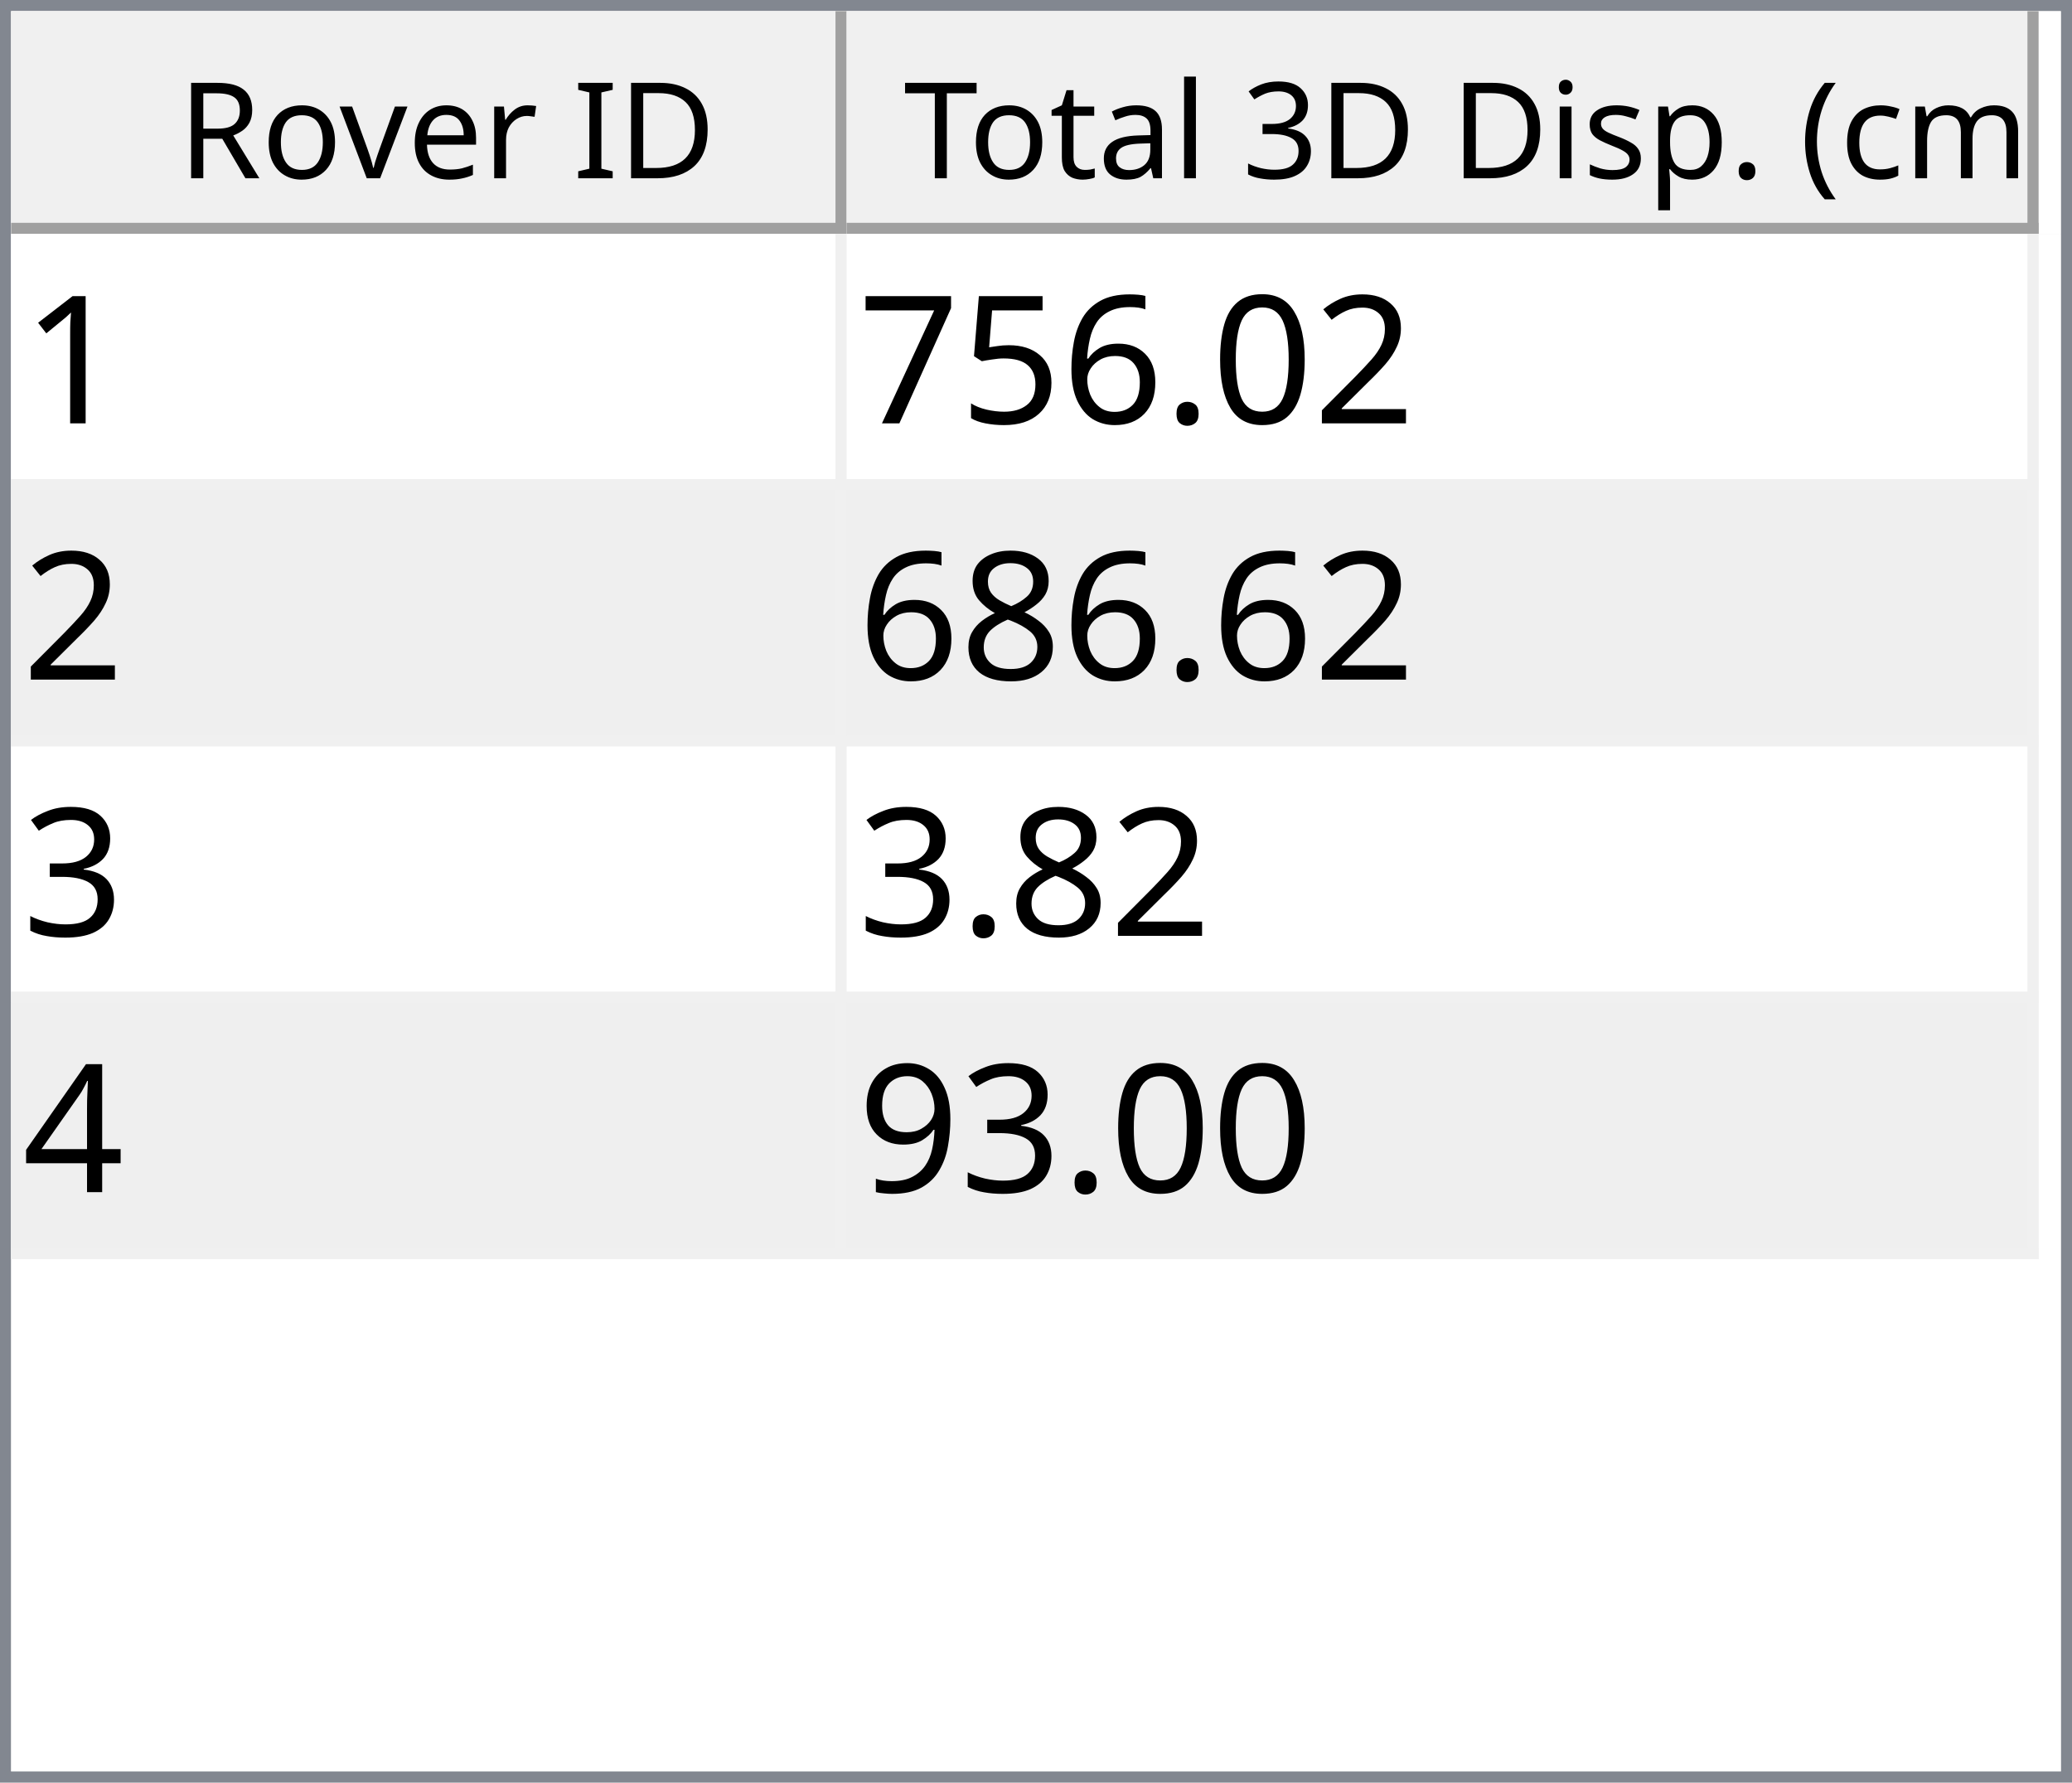
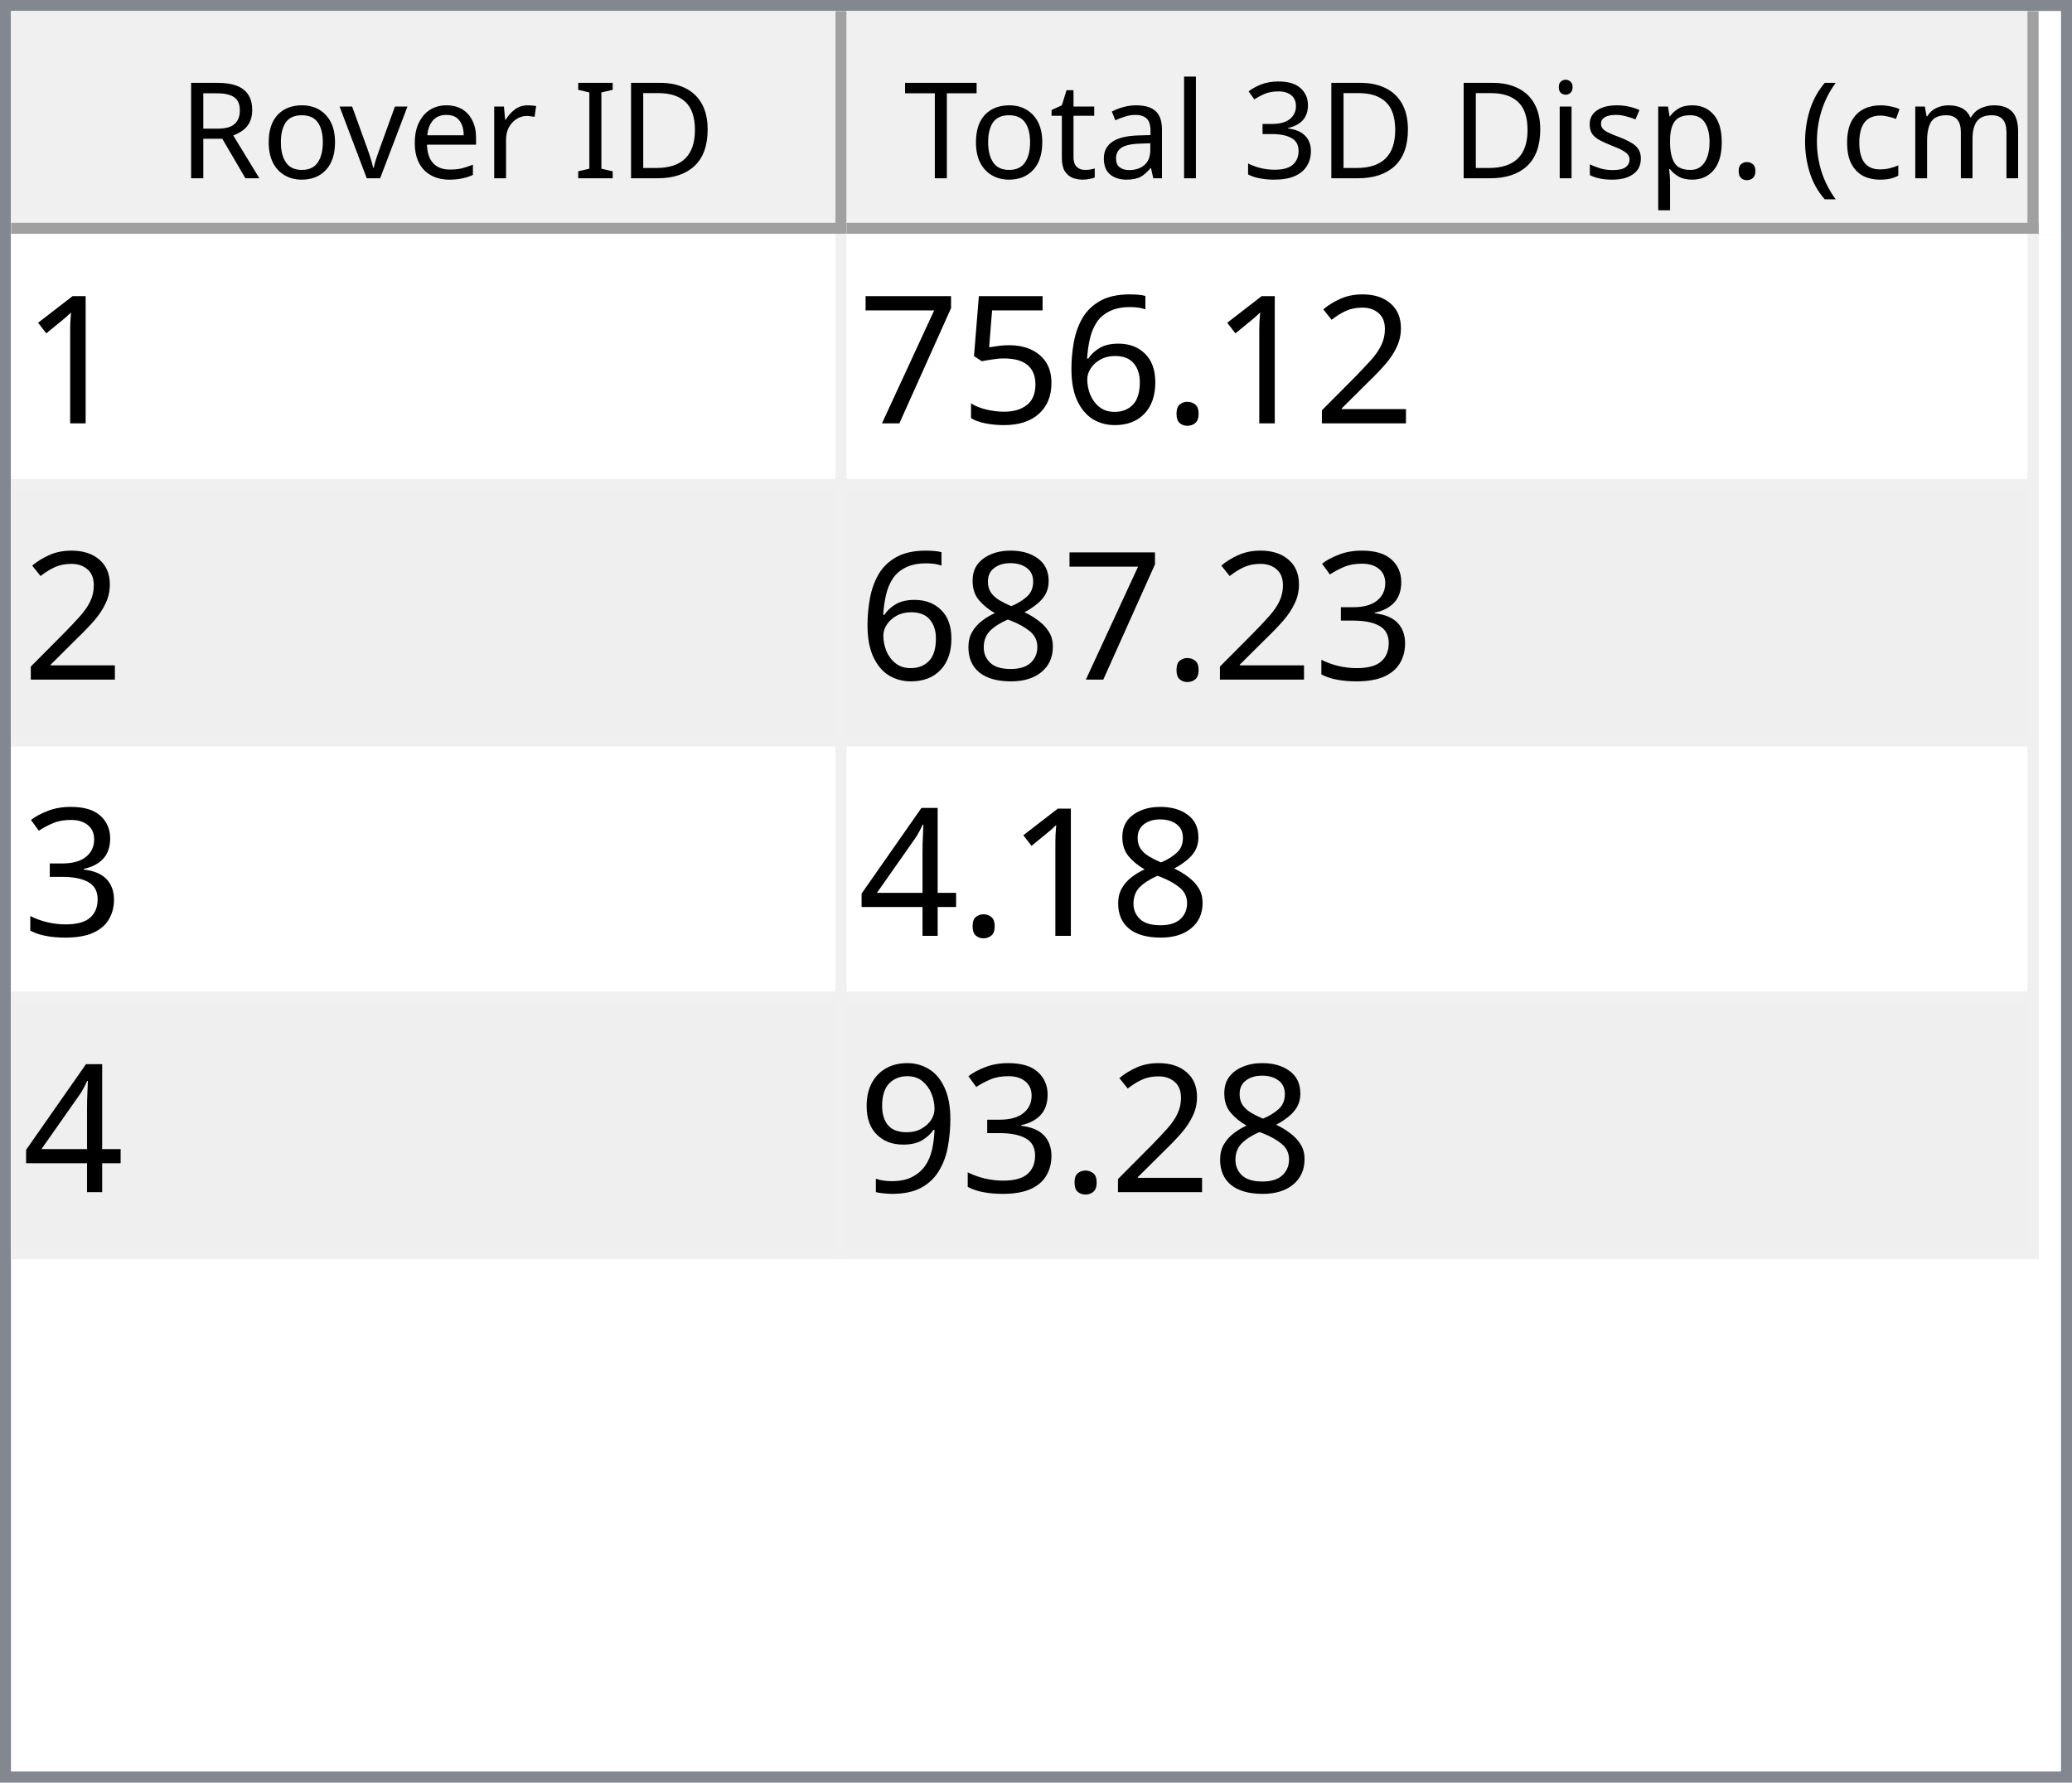
<svg xmlns="http://www.w3.org/2000/svg" style="fill-opacity:1; color-rendering:auto; color-interpolation:auto; text-rendering:auto; stroke:black; stroke-linecap:square; stroke-miterlimit:10; shape-rendering:auto; stroke-opacity:1; fill:black; stroke-dasharray:none; font-weight:normal; stroke-width:1; font-family:'Dialog'; font-style:normal; stroke-linejoin:miter; font-size:12px; stroke-dashoffset:0; image-rendering:auto;" width="186" height="160">
  <defs id="genericDefs" />
  <g>
    <defs id="defs1">
      <clipPath clipPathUnits="userSpaceOnUse" id="clipPath1">
        <path d="M0 0 L186 0 L186 160 L0 160 L0 0 Z" />
      </clipPath>
      <clipPath clipPathUnits="userSpaceOnUse" id="clipPath2">
        <path d="M0 0 L0 160 L186 160 L186 0 Z" />
      </clipPath>
      <clipPath clipPathUnits="userSpaceOnUse" id="clipPath3">
        <path d="M0 0 L0 20 L184 20 L184 0 Z" />
      </clipPath>
      <clipPath clipPathUnits="userSpaceOnUse" id="clipPath4">
        <path d="M0 0 L0 20 L75 20 L75 0 Z" />
      </clipPath>
      <clipPath clipPathUnits="userSpaceOnUse" id="clipPath5">
        <path d="M1 1 L1 19 L74 19 L74 1 Z" />
      </clipPath>
      <clipPath clipPathUnits="userSpaceOnUse" id="clipPath6">
        <path d="M0 0 L0 18 L73 18 L73 0 Z" />
      </clipPath>
      <clipPath clipPathUnits="userSpaceOnUse" id="clipPath7">
        <path d="M-0.5 -0.5 L-0.5 19.5 L74.5 19.5 L74.5 -0.5 Z" />
      </clipPath>
      <clipPath clipPathUnits="userSpaceOnUse" id="clipPath8">
        <path d="M0 0 L0 20 L107 20 L107 0 Z" />
      </clipPath>
      <clipPath clipPathUnits="userSpaceOnUse" id="clipPath9">
        <path d="M1 1 L1 19 L106 19 L106 1 Z" />
      </clipPath>
      <clipPath clipPathUnits="userSpaceOnUse" id="clipPath10">
        <path d="M0 0 L0 18 L105 18 L105 0 Z" />
      </clipPath>
      <clipPath clipPathUnits="userSpaceOnUse" id="clipPath11">
        <path d="M-0.5 -0.5 L-0.5 19.5 L106.5 19.5 L106.5 -0.5 Z" />
      </clipPath>
      <clipPath clipPathUnits="userSpaceOnUse" id="clipPath12">
        <path d="M0 0 L0 138 L184 138 L184 0 Z" />
      </clipPath>
      <clipPath clipPathUnits="userSpaceOnUse" id="clipPath13">
        <path d="M0 0 L0 92 L182 92 L182 0 Z" />
      </clipPath>
      <clipPath clipPathUnits="userSpaceOnUse" id="clipPath14">
        <path d="M-0.5 -0.5 L-0.5 91.5 L181.5 91.5 L181.5 -0.5 Z" />
      </clipPath>
      <clipPath clipPathUnits="userSpaceOnUse" id="clipPath15">
        <path d="M0 0 L0 22 L74 22 L74 0 Z" />
      </clipPath>
      <clipPath clipPathUnits="userSpaceOnUse" id="clipPath16">
        <path d="M0 0 L0 22 L106 22 L106 0 Z" />
      </clipPath>
      <font horiz-adv-x="64.551" id="font1">
        <font-face ascent="107.91" descent="25.098" units-per-em="100" style="font-style:normal; font-family:Segoe UI; font-weight:normal;" />
        <missing-glyph horiz-adv-x="64.551" d="M8.109 0 L8.109 68.266 L56.453 68.266 L56.453 0 L8.109 0 ZM15.328 7.234 L49.219 7.234 L49.219 61.031 L15.328 61.031 L15.328 7.234 Z" />
        <glyph unicode="D" horiz-adv-x="70.117" d="M9.188 0 L9.188 70.016 L28.516 70.016 Q65.531 70.016 65.531 35.891 Q65.531 19.672 55.25 9.836 Q44.969 0 27.734 0 L9.188 0 ZM17.391 62.594 L17.391 7.422 L27.828 7.422 Q41.609 7.422 49.273 14.797 Q56.938 22.172 56.938 35.688 Q56.938 62.594 28.328 62.594 L17.391 62.594 Z" />
        <glyph unicode="I" horiz-adv-x="26.611" d="M17.391 0 L9.188 0 L9.188 70.016 L17.391 70.016 L17.391 0 Z" />
        <glyph unicode=" " horiz-adv-x="27.393" d="" />
        <glyph unicode="r" horiz-adv-x="34.766" d="M34.188 41.891 Q32.078 43.5 28.125 43.5 Q23 43.5 19.555 38.672 Q16.109 33.844 16.109 25.484 L16.109 0 L8.109 0 L8.109 50 L16.109 50 L16.109 39.703 L16.312 39.703 Q18.016 44.969 21.531 47.922 Q25.047 50.875 29.391 50.875 Q32.516 50.875 34.188 50.203 L34.188 41.891 Z" />
        <glyph unicode="e" horiz-adv-x="52.295" d="M48.297 23 L12.984 23 Q13.188 14.656 17.484 10.109 Q21.781 5.562 29.297 5.562 Q37.75 5.562 44.828 11.141 L44.828 3.609 Q38.234 -1.172 27.391 -1.172 Q16.797 -1.172 10.742 5.641 Q4.688 12.453 4.688 24.812 Q4.688 36.469 11.305 43.82 Q17.922 51.172 27.734 51.172 Q37.547 51.172 42.922 44.828 Q48.297 38.484 48.297 27.203 L48.297 23 ZM40.094 29.781 Q40.047 36.719 36.75 40.578 Q33.453 44.438 27.594 44.438 Q21.922 44.438 17.969 40.383 Q14.016 36.328 13.094 29.781 L40.094 29.781 Z" />
        <glyph unicode="v" horiz-adv-x="47.9" d="M47.406 50 L27.484 0 L19.625 0 L0.688 50 L9.469 50 L22.172 13.672 Q23.578 9.672 23.922 6.688 L24.125 6.688 Q24.609 10.453 25.688 13.484 L38.969 50 L47.406 50 Z" />
        <glyph unicode="o" horiz-adv-x="58.594" d="M29 -1.172 Q17.922 -1.172 11.305 5.836 Q4.688 12.844 4.688 24.422 Q4.688 37.016 11.57 44.094 Q18.453 51.172 30.172 51.172 Q41.359 51.172 47.633 44.289 Q53.906 37.406 53.906 25.203 Q53.906 13.234 47.141 6.031 Q40.375 -1.172 29 -1.172 ZM29.594 44.438 Q21.875 44.438 17.383 39.188 Q12.891 33.938 12.891 24.703 Q12.891 15.828 17.43 10.695 Q21.969 5.562 29.594 5.562 Q37.359 5.562 41.531 10.594 Q45.703 15.625 45.703 24.906 Q45.703 34.281 41.531 39.359 Q37.359 44.438 29.594 44.438 Z" />
        <glyph unicode="R" horiz-adv-x="59.814" d="M59.375 0 L49.609 0 L37.891 19.625 Q36.281 22.359 34.766 24.289 Q33.25 26.219 31.664 27.438 Q30.078 28.656 28.25 29.219 Q26.422 29.781 24.125 29.781 L17.391 29.781 L17.391 0 L9.188 0 L9.188 70.016 L30.078 70.016 Q34.672 70.016 38.555 68.867 Q42.438 67.719 45.289 65.375 Q48.141 63.031 49.758 59.547 Q51.375 56.062 51.375 51.375 Q51.375 47.703 50.273 44.656 Q49.172 41.609 47.148 39.211 Q45.125 36.812 42.266 35.133 Q39.406 33.453 35.844 32.516 L35.844 32.328 Q37.594 31.547 38.891 30.547 Q40.188 29.547 41.359 28.18 Q42.531 26.812 43.68 25.078 Q44.828 23.344 46.234 21.047 L59.375 0 ZM17.391 62.594 L17.391 37.203 L28.516 37.203 Q31.594 37.203 34.203 38.133 Q36.812 39.062 38.719 40.797 Q40.625 42.531 41.703 45.047 Q42.781 47.562 42.781 50.688 Q42.781 56.297 39.141 59.445 Q35.5 62.594 28.609 62.594 L17.391 62.594 Z" />
        <glyph unicode=")" horiz-adv-x="30.176" d="M8.297 -15.922 L1.172 -15.922 Q16.406 2.344 16.406 26.812 Q16.406 51.469 1.078 70.016 L8.297 70.016 Q23.531 52.156 23.531 26.703 Q23.531 1.375 8.297 -15.922 Z" />
        <glyph unicode="m" horiz-adv-x="86.133" d="M79.109 0 L71.094 0 L71.094 28.719 Q71.094 37.016 68.531 40.727 Q65.969 44.438 59.906 44.438 Q54.781 44.438 51.195 39.75 Q47.609 35.062 47.609 28.516 L47.609 0 L39.594 0 L39.594 29.688 Q39.594 44.438 28.219 44.438 Q22.953 44.438 19.531 40.016 Q16.109 35.594 16.109 28.516 L16.109 0 L8.109 0 L8.109 50 L16.109 50 L16.109 42.094 L16.312 42.094 Q21.625 51.172 31.844 51.172 Q36.969 51.172 40.773 48.312 Q44.578 45.453 46 40.828 Q51.562 51.172 62.594 51.172 Q79.109 51.172 79.109 30.812 L79.109 0 Z" />
        <glyph unicode="c" horiz-adv-x="46.191" d="M42.188 2.297 Q36.422 -1.172 28.516 -1.172 Q17.828 -1.172 11.258 5.789 Q4.688 12.75 4.688 23.828 Q4.688 36.188 11.766 43.68 Q18.844 51.172 30.672 51.172 Q37.25 51.172 42.281 48.734 L42.281 40.531 Q36.719 44.438 30.375 44.438 Q22.703 44.438 17.797 38.945 Q12.891 33.453 12.891 24.516 Q12.891 15.719 17.508 10.641 Q22.125 5.562 29.891 5.562 Q36.422 5.562 42.188 9.906 L42.188 2.297 Z" />
        <glyph unicode="(" horiz-adv-x="30.176" d="M29.109 -15.922 L21.969 -15.922 Q6.844 1.375 6.844 26.703 Q6.844 52.156 21.969 70.016 L29.203 70.016 Q13.875 51.469 13.875 26.812 Q13.875 2.344 29.109 -15.922 Z" />
        <glyph unicode="." horiz-adv-x="21.68" d="M10.891 -1.078 Q8.641 -1.078 7.055 0.539 Q5.469 2.156 5.469 4.391 Q5.469 6.641 7.055 8.273 Q8.641 9.906 10.891 9.906 Q13.188 9.906 14.797 8.273 Q16.406 6.641 16.406 4.391 Q16.406 2.156 14.797 0.539 Q13.188 -1.078 10.891 -1.078 Z" />
        <glyph unicode="p" horiz-adv-x="58.789" d="M16.312 7.234 L16.109 7.234 L16.109 -23 L8.109 -23 L8.109 50 L16.109 50 L16.109 41.219 L16.312 41.219 Q22.219 51.172 33.594 51.172 Q43.266 51.172 48.688 44.461 Q54.109 37.75 54.109 26.469 Q54.109 13.922 48 6.375 Q41.891 -1.172 31.297 -1.172 Q21.578 -1.172 16.312 7.234 ZM16.109 27.391 L16.109 20.406 Q16.109 14.203 20.141 9.883 Q24.172 5.562 30.375 5.562 Q37.641 5.562 41.773 11.133 Q45.906 16.703 45.906 26.609 Q45.906 34.969 42.047 39.703 Q38.188 44.438 31.594 44.438 Q24.609 44.438 20.359 39.578 Q16.109 34.719 16.109 27.391 Z" />
        <glyph unicode="s" horiz-adv-x="42.432" d="M5.078 1.812 L5.078 10.406 Q11.625 5.562 19.484 5.562 Q30.031 5.562 30.031 12.594 Q30.031 14.594 29.125 15.992 Q28.219 17.391 26.68 18.461 Q25.141 19.531 23.07 20.383 Q21 21.234 18.609 22.172 Q15.281 23.484 12.766 24.828 Q10.25 26.172 8.57 27.859 Q6.891 29.547 6.031 31.695 Q5.172 33.844 5.172 36.719 Q5.172 40.234 6.789 42.945 Q8.406 45.656 11.086 47.484 Q13.766 49.312 17.211 50.242 Q20.656 51.172 24.312 51.172 Q30.812 51.172 35.938 48.922 L35.938 40.828 Q30.422 44.438 23.25 44.438 Q21 44.438 19.195 43.922 Q17.391 43.406 16.094 42.477 Q14.797 41.547 14.086 40.258 Q13.375 38.969 13.375 37.406 Q13.375 35.453 14.086 34.133 Q14.797 32.812 16.164 31.789 Q17.531 30.766 19.484 29.938 Q21.438 29.109 23.922 28.125 Q27.25 26.859 29.883 25.516 Q32.516 24.172 34.375 22.484 Q36.234 20.797 37.234 18.602 Q38.234 16.406 38.234 13.375 Q38.234 9.672 36.602 6.938 Q34.969 4.203 32.234 2.398 Q29.5 0.594 25.93 -0.289 Q22.359 -1.172 18.453 -1.172 Q10.75 -1.172 5.078 1.812 Z" />
        <glyph unicode="i" horiz-adv-x="24.219" d="M12.203 62.703 Q10.062 62.703 8.547 64.164 Q7.031 65.625 7.031 67.875 Q7.031 70.125 8.547 71.609 Q10.062 73.094 12.203 73.094 Q14.406 73.094 15.945 71.609 Q17.484 70.125 17.484 67.875 Q17.484 65.719 15.945 64.211 Q14.406 62.703 12.203 62.703 ZM16.109 0 L8.109 0 L8.109 50 L16.109 50 L16.109 0 Z" />
        <glyph unicode="3" horiz-adv-x="53.906" d="M46.531 19.828 Q46.531 15.094 44.75 11.211 Q42.969 7.328 39.719 4.57 Q36.469 1.812 31.93 0.297 Q27.391 -1.219 21.922 -1.219 Q11.922 -1.219 6 2.594 L6 11.188 Q13.094 5.609 22.219 5.609 Q25.875 5.609 28.828 6.539 Q31.781 7.469 33.906 9.227 Q36.031 10.984 37.18 13.477 Q38.328 15.969 38.328 19.094 Q38.328 32.812 18.797 32.812 L12.984 32.812 L12.984 39.594 L18.5 39.594 Q35.797 39.594 35.797 52.484 Q35.797 64.406 22.609 64.406 Q15.188 64.406 8.688 59.422 L8.688 67.188 Q15.375 71.188 24.609 71.188 Q29 71.188 32.57 69.969 Q36.141 68.75 38.68 66.555 Q41.219 64.359 42.609 61.281 Q44 58.203 44 54.5 Q44 40.672 30.031 36.719 L30.031 36.531 Q33.594 36.141 36.625 34.797 Q39.656 33.453 41.852 31.305 Q44.047 29.156 45.289 26.25 Q46.531 23.344 46.531 19.828 Z" />
        <glyph unicode="l" horiz-adv-x="24.219" d="M16.109 0 L8.109 0 L8.109 74.031 L16.109 74.031 L16.109 0 Z" />
        <glyph unicode="a" horiz-adv-x="50.879" d="M43.891 0 L35.891 0 L35.891 7.812 L35.688 7.812 Q30.469 -1.172 20.312 -1.172 Q12.844 -1.172 8.617 2.781 Q4.391 6.734 4.391 13.281 Q4.391 27.297 20.906 29.594 L35.891 31.688 Q35.891 44.438 25.594 44.438 Q16.547 44.438 9.281 38.281 L9.281 46.484 Q16.656 51.172 26.266 51.172 Q43.891 51.172 43.891 32.516 L43.891 0 ZM35.891 25.297 L23.828 23.641 Q18.266 22.859 15.43 20.875 Q12.594 18.891 12.594 13.875 Q12.594 10.203 15.211 7.883 Q17.828 5.562 22.172 5.562 Q28.125 5.562 32.008 9.742 Q35.891 13.922 35.891 20.312 L35.891 25.297 Z" />
        <glyph unicode="t" horiz-adv-x="33.887" d="M31.297 0.484 Q28.469 -1.078 23.828 -1.078 Q10.688 -1.078 10.688 13.578 L10.688 43.172 L2.094 43.172 L2.094 50 L10.688 50 L10.688 62.203 L18.703 64.797 L18.703 50 L31.297 50 L31.297 43.172 L18.703 43.172 L18.703 14.984 Q18.703 9.969 20.414 7.82 Q22.125 5.672 26.078 5.672 Q29.109 5.672 31.297 7.328 L31.297 0.484 Z" />
        <glyph unicode="T" horiz-adv-x="52.393" d="M50.594 62.594 L30.375 62.594 L30.375 0 L22.172 0 L22.172 62.594 L2 62.594 L2 70.016 L50.594 70.016 L50.594 62.594 Z" />
      </font>
      <font horiz-adv-x="75.0" id="font2">
        <font-face ascent="100.537" descent="21.973" units-per-em="100" style="font-style:normal; font-family:sans-serif; font-weight:normal;" />
        <missing-glyph horiz-adv-x="75.0" d="M12.5 0 L12.5 62.5 L62.5 62.5 L62.5 0 L12.5 0 ZM14.062 1.562 L60.938 1.562 L60.938 60.938 L14.062 60.938 L14.062 1.562 Z" />
        <glyph unicode="1" horiz-adv-x="55.615" d="M37.25 0 L28.469 0 L28.469 56 Q25.297 52.984 20.141 49.953 Q14.984 46.922 10.891 45.406 L10.891 53.906 Q18.266 57.375 23.781 62.305 Q29.297 67.234 31.594 71.875 L37.25 71.875 L37.25 0 Z" />
        <glyph unicode="2" horiz-adv-x="55.615" d="M50.344 8.453 L50.344 0 L3.031 0 Q2.938 3.172 4.047 6.109 Q5.859 10.938 9.836 15.625 Q13.812 20.312 21.344 26.469 Q33.016 36.031 37.117 41.625 Q41.219 47.219 41.219 52.203 Q41.219 57.422 37.477 61.008 Q33.734 64.594 27.734 64.594 Q21.391 64.594 17.578 60.789 Q13.766 56.984 13.719 50.25 L4.688 51.172 Q5.609 61.281 11.664 66.578 Q17.719 71.875 27.938 71.875 Q38.234 71.875 44.242 66.164 Q50.25 60.453 50.25 52 Q50.25 47.703 48.492 43.555 Q46.734 39.406 42.656 34.812 Q38.578 30.219 29.109 22.219 Q21.188 15.578 18.945 13.211 Q16.703 10.844 15.234 8.453 L50.344 8.453 Z" />
-         <glyph unicode="0" horiz-adv-x="55.615" d="M4.156 35.297 Q4.156 48 6.766 55.742 Q9.375 63.484 14.523 67.68 Q19.672 71.875 27.484 71.875 Q33.25 71.875 37.594 69.555 Q41.938 67.234 44.773 62.867 Q47.609 58.5 49.219 52.227 Q50.828 45.953 50.828 35.297 Q50.828 22.703 48.242 14.969 Q45.656 7.234 40.508 3.008 Q35.359 -1.219 27.484 -1.219 Q17.141 -1.219 11.234 6.203 Q4.156 15.141 4.156 35.297 ZM13.188 35.297 Q13.188 17.672 17.312 11.836 Q21.438 6 27.484 6 Q33.547 6 37.672 11.859 Q41.797 17.719 41.797 35.297 Q41.797 52.984 37.672 58.789 Q33.547 64.594 27.391 64.594 Q21.344 64.594 17.719 59.469 Q13.188 52.938 13.188 35.297 Z" />
        <glyph unicode="." horiz-adv-x="27.783" d="M9.078 0 L9.078 10.016 L19.094 10.016 L19.094 0 L9.078 0 Z" />
        <glyph unicode="6" horiz-adv-x="55.615" d="M49.75 54.047 L41.016 53.375 Q39.844 58.547 37.703 60.891 Q34.125 64.656 28.906 64.656 Q24.703 64.656 21.531 62.312 Q17.391 59.281 14.992 53.469 Q12.594 47.656 12.5 36.922 Q15.672 41.75 20.266 44.094 Q24.859 46.438 29.891 46.438 Q38.672 46.438 44.852 39.969 Q51.031 33.5 51.031 23.25 Q51.031 16.5 48.125 10.719 Q45.219 4.938 40.141 1.859 Q35.062 -1.219 28.609 -1.219 Q17.625 -1.219 10.695 6.859 Q3.766 14.938 3.766 33.5 Q3.766 54.25 11.422 63.672 Q18.109 71.875 29.438 71.875 Q37.891 71.875 43.289 67.141 Q48.688 62.406 49.75 54.047 ZM13.875 23.188 Q13.875 18.656 15.797 14.508 Q17.719 10.359 21.188 8.18 Q24.656 6 28.469 6 Q34.031 6 38.039 10.492 Q42.047 14.984 42.047 22.703 Q42.047 30.125 38.086 34.398 Q34.125 38.672 28.125 38.672 Q22.172 38.672 18.023 34.398 Q13.875 30.125 13.875 23.188 Z" />
        <glyph unicode="5" horiz-adv-x="55.615" d="M4.156 18.75 L13.375 19.531 Q14.406 12.797 18.141 9.398 Q21.875 6 27.156 6 Q33.5 6 37.891 10.789 Q42.281 15.578 42.281 23.484 Q42.281 31 38.062 35.352 Q33.844 39.703 27 39.703 Q22.75 39.703 19.336 37.773 Q15.922 35.844 13.969 32.766 L5.719 33.844 L12.641 70.609 L48.25 70.609 L48.25 62.203 L19.672 62.203 L15.828 42.969 Q22.266 47.469 29.344 47.469 Q38.719 47.469 45.164 40.969 Q51.609 34.469 51.609 24.266 Q51.609 14.547 45.953 7.469 Q39.062 -1.219 27.156 -1.219 Q17.391 -1.219 11.211 4.25 Q5.031 9.719 4.156 18.75 Z" />
        <glyph unicode="7" horiz-adv-x="55.615" d="M4.734 62.203 L4.734 70.656 L51.078 70.656 L51.078 63.812 Q44.234 56.547 37.523 44.484 Q30.812 32.422 27.156 19.672 Q24.516 10.688 23.781 0 L14.75 0 Q14.891 8.453 18.062 20.414 Q21.234 32.375 27.172 43.484 Q33.109 54.594 39.797 62.203 L4.734 62.203 Z" />
+         <glyph unicode="3" horiz-adv-x="55.615" d="M4.203 18.891 L12.984 20.062 Q14.5 12.594 18.141 9.297 Q21.781 6 27 6 Q33.203 6 37.477 10.297 Q41.75 14.594 41.75 20.953 Q41.75 27 37.797 30.93 Q33.844 34.859 27.734 34.859 Q25.25 34.859 21.531 33.891 L22.516 41.609 Q23.391 41.5 23.922 41.5 Q29.547 41.5 34.039 44.43 Q38.531 47.359 38.531 53.469 Q38.531 58.297 35.258 61.477 Q31.984 64.656 26.812 64.656 Q21.688 64.656 18.266 61.43 Q14.844 58.203 13.875 51.766 L5.078 53.328 Q6.688 62.156 12.398 67.016 Q18.109 71.875 26.609 71.875 Q32.469 71.875 37.398 69.359 Q42.328 66.844 44.945 62.5 Q47.562 58.156 47.562 53.266 Q47.562 48.641 45.07 44.828 Q42.578 41.016 37.703 38.766 Q44.047 37.312 47.562 32.695 Q51.078 28.078 51.078 21.141 Q51.078 11.766 44.242 5.25 Q37.406 -1.266 26.953 -1.266 Q17.531 -1.266 11.305 4.352 Q5.078 9.969 4.203 18.891 Z" />
        <glyph unicode="8" horiz-adv-x="55.615" d="M17.672 38.812 Q12.203 40.828 9.57 44.539 Q6.938 48.25 6.938 53.422 Q6.938 61.234 12.555 66.555 Q18.172 71.875 27.484 71.875 Q36.859 71.875 42.578 66.43 Q48.297 60.984 48.297 53.172 Q48.297 48.188 45.68 44.508 Q43.062 40.828 37.75 38.812 Q44.344 36.672 47.781 31.883 Q51.219 27.094 51.219 20.453 Q51.219 11.281 44.727 5.031 Q38.234 -1.219 27.641 -1.219 Q17.047 -1.219 10.547 5.055 Q4.047 11.328 4.047 20.703 Q4.047 27.688 7.594 32.398 Q11.141 37.109 17.672 38.812 ZM15.922 53.719 Q15.922 48.641 19.195 45.414 Q22.469 42.188 27.688 42.188 Q32.766 42.188 36.016 45.383 Q39.266 48.578 39.266 53.219 Q39.266 58.062 35.914 61.359 Q32.562 64.656 27.594 64.656 Q22.562 64.656 19.242 61.43 Q15.922 58.203 15.922 53.719 ZM13.094 20.656 Q13.094 16.891 14.875 13.375 Q16.656 9.859 20.172 7.93 Q23.688 6 27.734 6 Q34.031 6 38.133 10.055 Q42.234 14.109 42.234 20.359 Q42.234 26.703 38.016 30.859 Q33.797 35.016 27.438 35.016 Q21.234 35.016 17.164 30.914 Q13.094 26.812 13.094 20.656 Z" />
-         <glyph unicode="3" horiz-adv-x="55.615" d="M4.203 18.891 L12.984 20.062 Q14.5 12.594 18.141 9.297 Q21.781 6 27 6 Q33.203 6 37.477 10.297 Q41.75 14.594 41.75 20.953 Q41.75 27 37.797 30.93 Q33.844 34.859 27.734 34.859 Q25.25 34.859 21.531 33.891 L22.516 41.609 Q23.391 41.5 23.922 41.5 Q29.547 41.5 34.039 44.43 Q38.531 47.359 38.531 53.469 Q38.531 58.297 35.258 61.477 Q31.984 64.656 26.812 64.656 Q21.688 64.656 18.266 61.43 Q14.844 58.203 13.875 51.766 L5.078 53.328 Q6.688 62.156 12.398 67.016 Q18.109 71.875 26.609 71.875 Q32.469 71.875 37.398 69.359 Q42.328 66.844 44.945 62.5 Q47.562 58.156 47.562 53.266 Q47.562 48.641 45.07 44.828 Q42.578 41.016 37.703 38.766 Q44.047 37.312 47.562 32.695 Q51.078 28.078 51.078 21.141 Q51.078 11.766 44.242 5.25 Q37.406 -1.266 26.953 -1.266 Q17.531 -1.266 11.305 4.352 Q5.078 9.969 4.203 18.891 Z" />
        <glyph unicode="4" horiz-adv-x="55.615" d="M32.328 0 L32.328 17.141 L1.266 17.141 L1.266 25.203 L33.938 71.578 L41.109 71.578 L41.109 25.203 L50.781 25.203 L50.781 17.141 L41.109 17.141 L41.109 0 L32.328 0 ZM32.328 25.203 L32.328 57.469 L9.906 25.203 L32.328 25.203 Z" />
        <glyph unicode="9" horiz-adv-x="55.615" d="M5.469 16.547 L13.922 17.328 Q14.984 11.375 18.016 8.688 Q21.047 6 25.781 6 Q29.828 6 32.883 7.859 Q35.938 9.719 37.891 12.82 Q39.844 15.922 41.164 21.195 Q42.484 26.469 42.484 31.938 Q42.484 32.516 42.438 33.688 Q39.797 29.5 35.234 26.883 Q30.672 24.266 25.344 24.266 Q16.453 24.266 10.305 30.711 Q4.156 37.156 4.156 47.703 Q4.156 58.594 10.578 65.234 Q17 71.875 26.656 71.875 Q33.641 71.875 39.43 68.117 Q45.219 64.359 48.219 57.398 Q51.219 50.438 51.219 37.25 Q51.219 23.531 48.242 15.406 Q45.266 7.281 39.383 3.031 Q33.5 -1.219 25.594 -1.219 Q17.188 -1.219 11.867 3.445 Q6.547 8.109 5.469 16.547 ZM41.453 48.141 Q41.453 55.719 37.43 60.156 Q33.406 64.594 27.734 64.594 Q21.875 64.594 17.531 59.812 Q13.188 55.031 13.188 47.406 Q13.188 40.578 17.312 36.305 Q21.438 32.031 27.484 32.031 Q33.594 32.031 37.523 36.305 Q41.453 40.578 41.453 48.141 Z" />
      </font>
    </defs>
    <g style="fill:white; stroke:white;">
      <rect x="0" y="0" width="186" style="clip-path:url(#clipPath1); stroke:none;" height="160" />
    </g>
    <g style="fill:white; text-rendering:optimizeSpeed; color-rendering:optimizeSpeed; image-rendering:optimizeSpeed; shape-rendering:crispEdges; stroke:white; color-interpolation:sRGB;">
      <rect x="0" width="186" height="160" y="0" style="stroke:none;" />
      <path style="stroke:none;" d="M0 160 L186 160 L186 0 L0 0 Z" />
    </g>
    <g style="fill:rgb(240,240,240); font-family:'Segoe UI'; stroke:rgb(240,240,240);">
      <rect x="0" y="0" width="186" style="clip-path:url(#clipPath2); stroke:none;" height="160" />
    </g>
    <g style="fill:rgb(130,135,144); font-family:'Segoe UI'; stroke:rgb(130,135,144);">
      <path d="M0 0 L186 0 L186 160 L0 160 L0 0 ZM1 1 L185 1 L185 159 L1 159 L1 1 Z" style="fill-rule:evenodd; clip-path:url(#clipPath2); stroke:none;" />
    </g>
    <g style="fill:white; font-family:'Segoe UI'; stroke:white;" transform="translate(1,1)">
      <rect x="0" y="0" width="184" style="clip-path:url(#clipPath3); stroke:none;" height="20" />
    </g>
    <g style="fill:rgb(240,240,240); font-family:'Segoe UI'; stroke:rgb(240,240,240);" transform="translate(1,1)">
      <rect x="0" y="0" width="75" style="clip-path:url(#clipPath4); stroke:none;" height="20" />
    </g>
    <g style="font-family:'Segoe UI';" transform="translate(2,2)">
      <text x="14" xml:space="preserve" y="14" style="clip-path:url(#clipPath6); stroke:none;">Rover ID</text>
    </g>
    <g style="fill:rgb(160,160,160); font-family:'Segoe UI'; stroke:rgb(160,160,160); stroke-linejoin:bevel;" transform="translate(1.5,1.5)">
      <line x1="74" x2="74" y1="0" style="fill:none; clip-path:url(#clipPath7);" y2="19" />
    </g>
    <g style="fill:rgb(160,160,160); font-family:'Segoe UI'; stroke:rgb(160,160,160); stroke-linejoin:bevel;" transform="matrix(1,0,0,1,1,1) translate(0.5,0.5)">
      <line x1="0" x2="74" y1="19" style="fill:none; clip-path:url(#clipPath7);" y2="19" />
    </g>
    <g style="fill:rgb(240,240,240); font-family:'Segoe UI'; stroke:rgb(240,240,240);" transform="translate(76,1)">
      <rect x="0" y="0" width="107" style="clip-path:url(#clipPath8); stroke:none;" height="20" />
    </g>
    <g style="font-family:'Segoe UI';" transform="translate(77,2)">
      <text x="1" xml:space="preserve" y="14" style="clip-path:url(#clipPath10); stroke:none;"> Total 3D Disp. (cm)</text>
    </g>
    <g style="fill:rgb(160,160,160); font-family:'Segoe UI'; stroke:rgb(160,160,160); stroke-linejoin:bevel;" transform="translate(76.5,1.5)">
      <line x1="106" x2="106" y1="0" style="fill:none; clip-path:url(#clipPath11);" y2="19" />
    </g>
    <g style="fill:rgb(160,160,160); font-family:'Segoe UI'; stroke:rgb(160,160,160); stroke-linejoin:bevel;" transform="matrix(1,0,0,1,76,1) translate(0.5,0.5)">
      <line x1="0" x2="106" y1="19" style="fill:none; clip-path:url(#clipPath11);" y2="19" />
    </g>
    <g style="fill:white; font-family:'Segoe UI'; stroke:white;" transform="translate(1,21)">
      <rect x="0" y="0" width="184" style="clip-path:url(#clipPath12); stroke:none;" height="138" />
    </g>
    <g style="fill:rgb(240,240,240); font-size:16px; font-family:sans-serif; stroke:rgb(240,240,240);" transform="translate(1,21)">
      <rect x="0" y="0" width="182" style="clip-path:url(#clipPath13); stroke:none;" height="92" />
      <line transform="translate(0.5,0.5)" x1="0" x2="181" y1="22" style="clip-path:url(#clipPath14); fill:none; stroke-linejoin:bevel;" y2="22" />
    </g>
    <g transform="matrix(1,0,0,1,1,21) translate(0.5,0.5)" style="fill:rgb(240,240,240); font-size:16px; font-family:sans-serif; stroke:rgb(240,240,240); stroke-linejoin:bevel;">
      <line x1="0" x2="181" y1="45" style="fill:none; clip-path:url(#clipPath14);" y2="45" />
    </g>
    <g transform="matrix(1,0,0,1,1,21) translate(0.5,0.5)" style="fill:rgb(240,240,240); font-size:16px; font-family:sans-serif; stroke:rgb(240,240,240); stroke-linejoin:bevel;">
      <line x1="0" x2="181" y1="68" style="fill:none; clip-path:url(#clipPath14);" y2="68" />
    </g>
    <g transform="matrix(1,0,0,1,1,21) translate(0.5,0.5)" style="fill:rgb(240,240,240); font-size:16px; font-family:sans-serif; stroke:rgb(240,240,240); stroke-linejoin:bevel;">
      <line x1="0" x2="181" y1="91" style="fill:none; clip-path:url(#clipPath14);" y2="91" />
    </g>
    <g transform="matrix(1,0,0,1,1,21) translate(0.5,0.5)" style="fill:rgb(240,240,240); font-size:16px; font-family:sans-serif; stroke:rgb(240,240,240); stroke-linejoin:bevel;">
      <line x1="74" x2="74" y1="0" style="fill:none; clip-path:url(#clipPath14);" y2="91" />
    </g>
    <g transform="matrix(1,0,0,1,1,21) translate(0.5,0.5)" style="fill:rgb(240,240,240); font-size:16px; font-family:sans-serif; stroke:rgb(240,240,240); stroke-linejoin:bevel;">
      <line x1="181" x2="181" y1="0" style="fill:none; clip-path:url(#clipPath14);" y2="91" />
    </g>
    <g style="fill:white; font-size:16px; font-family:sans-serif; stroke:white;" transform="matrix(1,0,0,1,1,21)">
      <rect x="0" y="0" width="74" style="clip-path:url(#clipPath15); stroke:none;" height="22" />
      <text x="1" y="17" style="fill:black; clip-path:url(#clipPath15); stroke:none;" xml:space="preserve">1</text>
    </g>
    <g style="fill:white; font-size:16px; font-family:sans-serif; stroke:white;" transform="matrix(1,0,0,1,1,21) translate(75,0)">
      <rect x="0" y="0" width="106" style="clip-path:url(#clipPath16); stroke:none;" height="22" />
-       <text x="1" y="17" style="fill:black; clip-path:url(#clipPath16); stroke:none;" xml:space="preserve">756.02</text>
+       <text x="1" y="17" style="fill:black; clip-path:url(#clipPath16); stroke:none;" xml:space="preserve">756.12</text>
    </g>
    <g style="fill:rgb(239,239,239); font-size:16px; font-family:sans-serif; stroke:rgb(239,239,239);" transform="matrix(1,0,0,1,1,21) translate(0,23)">
      <rect x="0" y="0" width="74" style="clip-path:url(#clipPath15); stroke:none;" height="22" />
      <text x="1" y="17" style="fill:black; clip-path:url(#clipPath15); stroke:none;" xml:space="preserve">2</text>
    </g>
    <g style="fill:rgb(239,239,239); font-size:16px; font-family:sans-serif; stroke:rgb(239,239,239);" transform="matrix(1,0,0,1,1,21) translate(75,23)">
      <rect x="0" y="0" width="106" style="clip-path:url(#clipPath16); stroke:none;" height="22" />
-       <text x="1" y="17" style="fill:black; clip-path:url(#clipPath16); stroke:none;" xml:space="preserve">686.62</text>
+       <text x="1" y="17" style="fill:black; clip-path:url(#clipPath16); stroke:none;" xml:space="preserve">687.23</text>
    </g>
    <g style="fill:white; font-size:16px; font-family:sans-serif; stroke:white;" transform="matrix(1,0,0,1,1,21) translate(0,46)">
      <rect x="0" y="0" width="74" style="clip-path:url(#clipPath15); stroke:none;" height="22" />
      <text x="1" y="17" style="fill:black; clip-path:url(#clipPath15); stroke:none;" xml:space="preserve">3</text>
    </g>
    <g style="fill:white; font-size:16px; font-family:sans-serif; stroke:white;" transform="matrix(1,0,0,1,1,21) translate(75,46)">
      <rect x="0" y="0" width="106" style="clip-path:url(#clipPath16); stroke:none;" height="22" />
-       <text x="1" y="17" style="fill:black; clip-path:url(#clipPath16); stroke:none;" xml:space="preserve">3.82</text>
+       <text x="1" y="17" style="fill:black; clip-path:url(#clipPath16); stroke:none;" xml:space="preserve">4.18</text>
    </g>
    <g style="fill:rgb(239,239,239); font-size:16px; font-family:sans-serif; stroke:rgb(239,239,239);" transform="matrix(1,0,0,1,1,21) translate(0,69)">
      <rect x="0" y="0" width="74" style="clip-path:url(#clipPath15); stroke:none;" height="22" />
      <text x="1" y="17" style="fill:black; clip-path:url(#clipPath15); stroke:none;" xml:space="preserve">4</text>
    </g>
    <g style="fill:rgb(239,239,239); font-size:16px; font-family:sans-serif; stroke:rgb(239,239,239);" transform="matrix(1,0,0,1,1,21) translate(75,69)">
      <rect x="0" y="0" width="106" style="clip-path:url(#clipPath16); stroke:none;" height="22" />
-       <text x="1" y="17" style="fill:black; clip-path:url(#clipPath16); stroke:none;" xml:space="preserve">93.00</text>
+       <text x="1" y="17" style="fill:black; clip-path:url(#clipPath16); stroke:none;" xml:space="preserve">93.28</text>
    </g>
  </g>
</svg>
